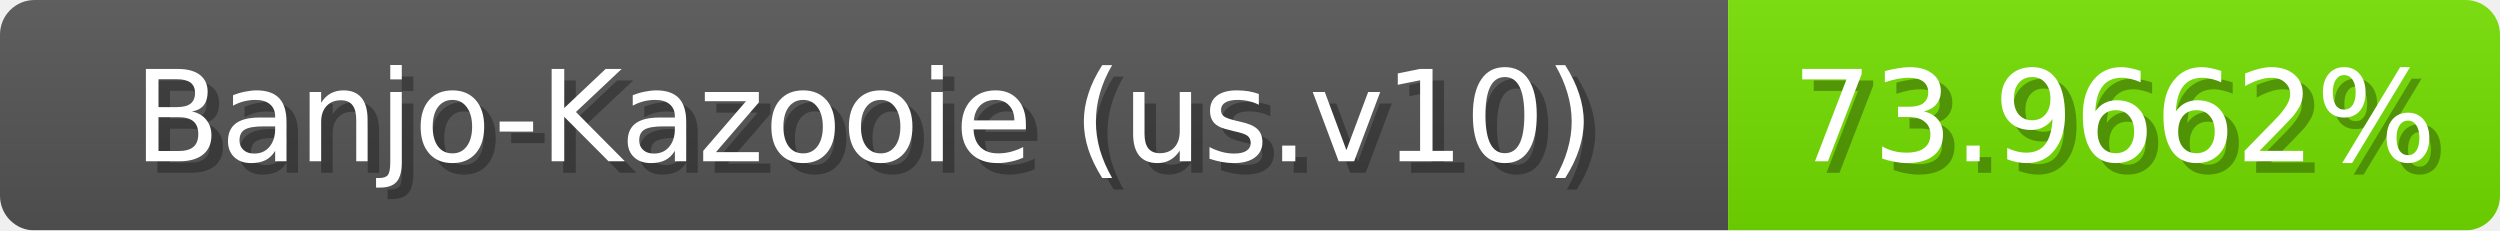
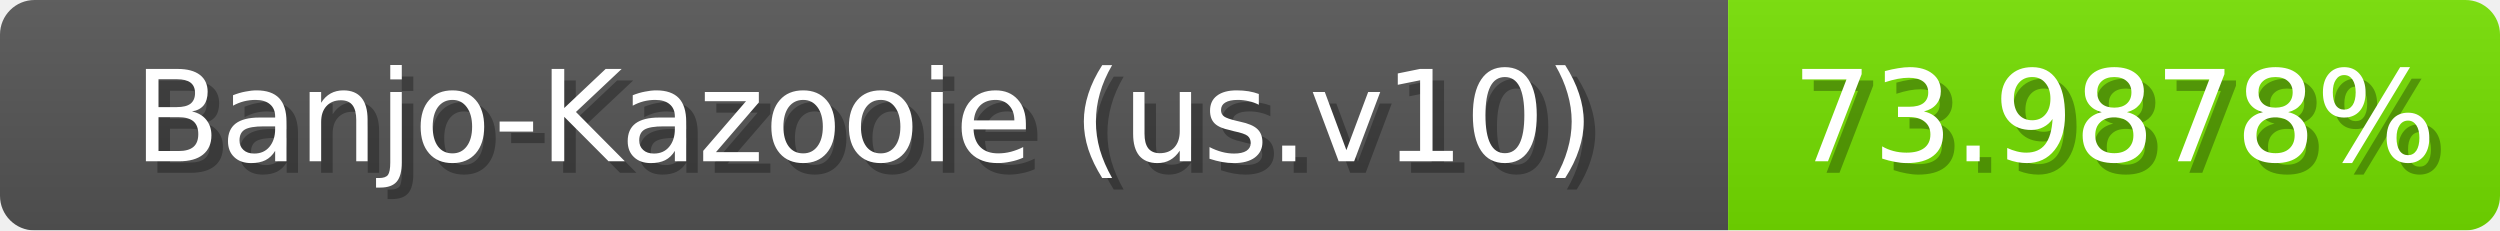
<svg xmlns="http://www.w3.org/2000/svg" width="217" height="20">
  <linearGradient id="b" x2="0" y2="100%">
    <stop offset="0" stop-color="#bbb" stop-opacity=".1" />
    <stop offset="1" stop-opacity=".1" />
  </linearGradient>
  <mask id="anybadge_1">
    <rect width="217" height="20" rx="3" fill="#fff" />
  </mask>
  <g mask="url(#anybadge_1)">
    <path fill="#555" d="M0 0h150v20H0z" />
    <path fill="#75e000" d="M150 0h67v20H150z" />
    <path fill="url(#b)" d="M0 0h217v20H0z" />
  </g>
  <g fill="#fff" text-anchor="middle" font-family="DejaVu Sans,Verdana,Geneva,sans-serif" font-size="11">
    <text x="76.0" y="15" fill="#010101" fill-opacity=".3">Banjo-Kazooie (us.v10)</text>
    <text x="75.0" y="14">Banjo-Kazooie (us.v10)</text>
  </g>
  <g fill="#fff" text-anchor="middle" font-family="DejaVu Sans,Verdana,Geneva,sans-serif" font-size="11">
-     <text x="184.5" y="15" fill="#010101" fill-opacity=".3">73.9662%</text>
-     <text x="183.5" y="14">73.9662%</text>
+     <text x="184.5" y="15" fill="#010101" fill-opacity=".3">73.9878%</text>
+     <text x="183.5" y="14">73.9878%</text>
  </g>
</svg>
